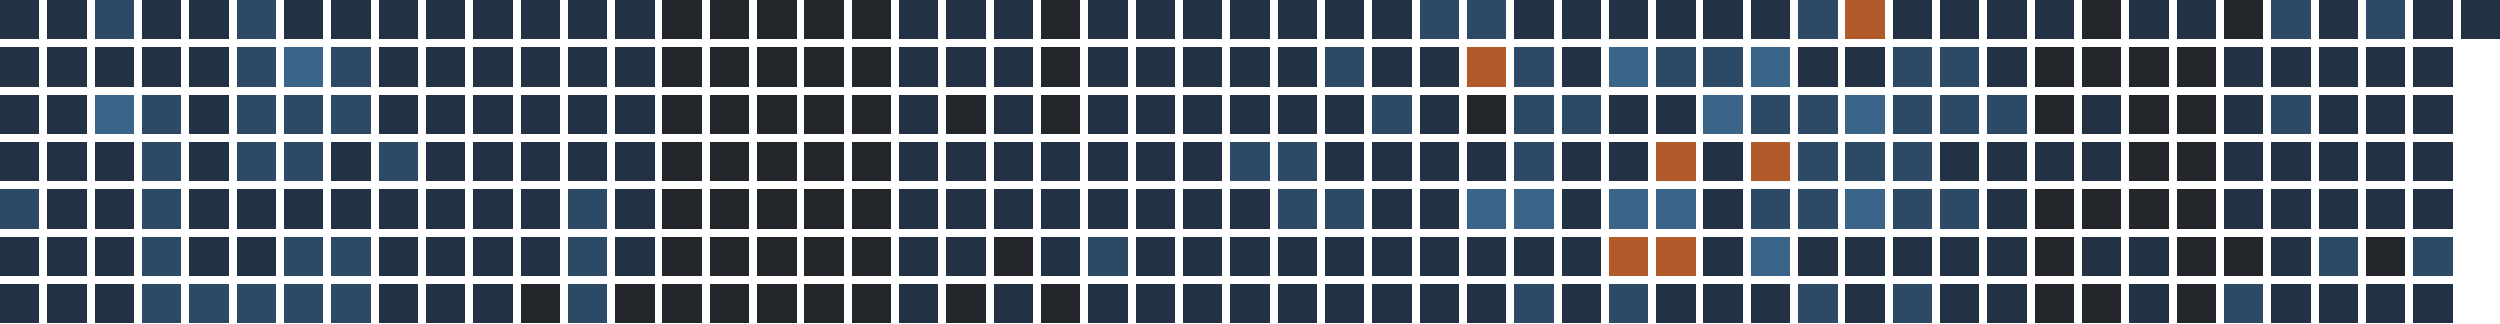
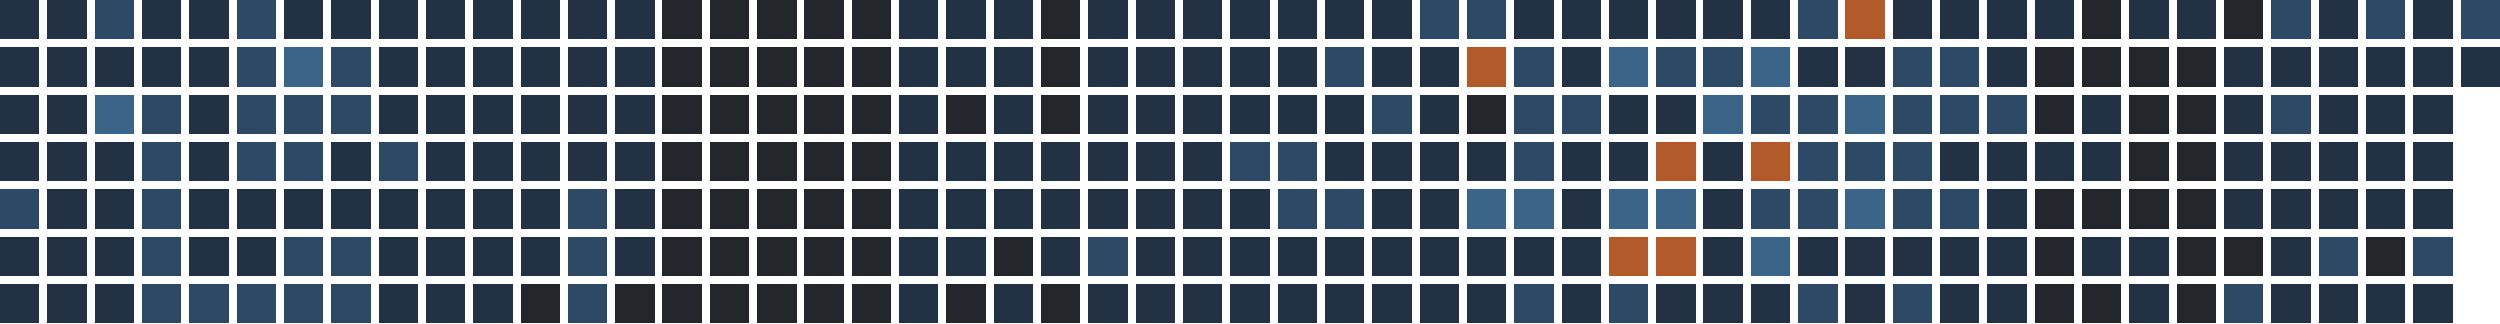
<svg xmlns="http://www.w3.org/2000/svg" version="1.1" width="634.0" height="82.0" viewBox="27.0 20.0 634.0 82.0">
  <rect style="fill:#223244;shape-rendering:crispedges" data-score="1" data-date="2025-11-23" x="27" y="20" width="10" height="10" />
  <rect style="fill:#223244;shape-rendering:crispedges" data-score="1" data-date="2025-11-30" x="39" y="20" width="10" height="10" />
  <rect style="fill:#2c4a66;shape-rendering:crispedges" data-score="2" data-date="2025-12-07" x="51" y="20" width="10" height="10" />
  <rect style="fill:#223244;shape-rendering:crispedges" data-score="1" data-date="2025-12-14" x="63" y="20" width="10" height="10" />
  <rect style="fill:#223244;shape-rendering:crispedges" data-score="1" data-date="2025-12-21" x="75" y="20" width="10" height="10" />
  <rect style="fill:#2c4a66;shape-rendering:crispedges" data-score="2" data-date="2025-12-28" x="87" y="20" width="10" height="10" />
  <rect style="fill:#223244;shape-rendering:crispedges" data-score="1" data-date="2026-01-04" x="99" y="20" width="10" height="10" />
  <rect style="fill:#223244;shape-rendering:crispedges" data-score="1" data-date="2026-01-11" x="111" y="20" width="10" height="10" />
  <rect style="fill:#223244;shape-rendering:crispedges" data-score="1" data-date="2026-01-18" x="123" y="20" width="10" height="10" />
  <rect style="fill:#223244;shape-rendering:crispedges" data-score="1" data-date="2026-01-25" x="135" y="20" width="10" height="10" />
  <rect style="fill:#223244;shape-rendering:crispedges" data-score="1" data-date="2026-02-01" x="147" y="20" width="10" height="10" />
  <rect style="fill:#223244;shape-rendering:crispedges" data-score="1" data-date="2026-02-08" x="159" y="20" width="10" height="10" />
  <rect style="fill:#223244;shape-rendering:crispedges" data-score="1" data-date="2026-02-15" x="171" y="20" width="10" height="10" />
  <rect style="fill:#223244;shape-rendering:crispedges" data-score="1" data-date="2026-02-22" x="183" y="20" width="10" height="10" />
  <rect style="fill:#23262a;shape-rendering:crispedges" data-score="0" data-date="2026-03-01" x="195" y="20" width="10" height="10" />
  <rect style="fill:#23262a;shape-rendering:crispedges" data-score="0" data-date="2026-03-08" x="207" y="20" width="10" height="10" />
  <rect style="fill:#23262a;shape-rendering:crispedges" data-score="0" data-date="2026-03-15" x="219" y="20" width="10" height="10" />
  <rect style="fill:#23262a;shape-rendering:crispedges" data-score="0" data-date="2026-03-22" x="231" y="20" width="10" height="10" />
  <rect style="fill:#23262a;shape-rendering:crispedges" data-score="0" data-date="2026-03-29" x="243" y="20" width="10" height="10" />
  <rect style="fill:#223244;shape-rendering:crispedges" data-score="1" data-date="2026-04-05" x="255" y="20" width="10" height="10" />
  <rect style="fill:#223244;shape-rendering:crispedges" data-score="1" data-date="2026-04-12" x="267" y="20" width="10" height="10" />
  <rect style="fill:#223244;shape-rendering:crispedges" data-score="1" data-date="2026-04-19" x="279" y="20" width="10" height="10" />
  <rect style="fill:#23262a;shape-rendering:crispedges" data-score="0" data-date="2026-04-26" x="291" y="20" width="10" height="10" />
  <rect style="fill:#223244;shape-rendering:crispedges" data-score="1" data-date="2026-05-03" x="303" y="20" width="10" height="10" />
  <rect style="fill:#223244;shape-rendering:crispedges" data-score="1" data-date="2026-05-10" x="315" y="20" width="10" height="10" />
  <rect style="fill:#223244;shape-rendering:crispedges" data-score="1" data-date="2026-05-17" x="327" y="20" width="10" height="10" />
  <rect style="fill:#223244;shape-rendering:crispedges" data-score="1" data-date="2026-05-24" x="339" y="20" width="10" height="10" />
  <rect style="fill:#223244;shape-rendering:crispedges" data-score="1" data-date="2026-05-31" x="351" y="20" width="10" height="10" />
  <rect style="fill:#223244;shape-rendering:crispedges" data-score="1" data-date="2026-06-07" x="363" y="20" width="10" height="10" />
  <rect style="fill:#223244;shape-rendering:crispedges" data-score="1" data-date="2026-06-14" x="375" y="20" width="10" height="10" />
  <rect style="fill:#2c4a66;shape-rendering:crispedges" data-score="2" data-date="2026-06-21" x="387" y="20" width="10" height="10" />
  <rect style="fill:#2c4a66;shape-rendering:crispedges" data-score="2" data-date="2026-06-28" x="399" y="20" width="10" height="10" />
  <rect style="fill:#223244;shape-rendering:crispedges" data-score="1" data-date="2026-07-05" x="411" y="20" width="10" height="10" />
  <rect style="fill:#223244;shape-rendering:crispedges" data-score="1" data-date="2026-07-12" x="423" y="20" width="10" height="10" />
  <rect style="fill:#223244;shape-rendering:crispedges" data-score="1" data-date="2026-07-19" x="435" y="20" width="10" height="10" />
  <rect style="fill:#223244;shape-rendering:crispedges" data-score="1" data-date="2026-07-26" x="447" y="20" width="10" height="10" />
  <rect style="fill:#223244;shape-rendering:crispedges" data-score="1" data-date="2026-08-02" x="459" y="20" width="10" height="10" />
  <rect style="fill:#223244;shape-rendering:crispedges" data-score="1" data-date="2026-08-09" x="471" y="20" width="10" height="10" />
  <rect style="fill:#2c4a66;shape-rendering:crispedges" data-score="2" data-date="2026-08-16" x="483" y="20" width="10" height="10" />
  <rect style="fill:#b35a2a;shape-rendering:crispedges" data-score="4" data-date="2026-08-23" x="495" y="20" width="10" height="10" />
  <rect style="fill:#223244;shape-rendering:crispedges" data-score="1" data-date="2026-08-30" x="507" y="20" width="10" height="10" />
  <rect style="fill:#223244;shape-rendering:crispedges" data-score="1" data-date="2026-09-06" x="519" y="20" width="10" height="10" />
  <rect style="fill:#223244;shape-rendering:crispedges" data-score="1" data-date="2026-09-13" x="531" y="20" width="10" height="10" />
  <rect style="fill:#223244;shape-rendering:crispedges" data-score="1" data-date="2026-09-20" x="543" y="20" width="10" height="10" />
  <rect style="fill:#23262a;shape-rendering:crispedges" data-score="0" data-date="2026-09-27" x="555" y="20" width="10" height="10" />
  <rect style="fill:#223244;shape-rendering:crispedges" data-score="1" data-date="2026-10-04" x="567" y="20" width="10" height="10" />
  <rect style="fill:#223244;shape-rendering:crispedges" data-score="1" data-date="2026-10-11" x="579" y="20" width="10" height="10" />
  <rect style="fill:#23262a;shape-rendering:crispedges" data-score="0" data-date="2026-10-18" x="591" y="20" width="10" height="10" />
  <rect style="fill:#2c4a66;shape-rendering:crispedges" data-score="2" data-date="2026-10-25" x="603" y="20" width="10" height="10" />
  <rect style="fill:#223244;shape-rendering:crispedges" data-score="1" data-date="2026-11-01" x="615" y="20" width="10" height="10" />
  <rect style="fill:#2c4a66;shape-rendering:crispedges" data-score="2" data-date="2026-11-08" x="627" y="20" width="10" height="10" />
  <rect style="fill:#223244;shape-rendering:crispedges" data-score="1" data-date="2026-11-15" x="639" y="20" width="10" height="10" />
-   <rect style="fill:#223244;shape-rendering:crispedges" data-score="1" data-date="2026-11-22" x="651" y="20" width="10" height="10" />
+   <rect style="fill:#2c4a66;shape-rendering:crispedges" data-score="2" data-date="2026-11-22" x="651" y="20" width="10" height="10" />
  <rect style="fill:#223244;shape-rendering:crispedges" data-score="1" data-date="2025-11-24" x="27" y="32" width="10" height="10" />
  <rect style="fill:#223244;shape-rendering:crispedges" data-score="1" data-date="2025-12-01" x="39" y="32" width="10" height="10" />
  <rect style="fill:#223244;shape-rendering:crispedges" data-score="1" data-date="2025-12-08" x="51" y="32" width="10" height="10" />
  <rect style="fill:#223244;shape-rendering:crispedges" data-score="1" data-date="2025-12-15" x="63" y="32" width="10" height="10" />
  <rect style="fill:#223244;shape-rendering:crispedges" data-score="1" data-date="2025-12-22" x="75" y="32" width="10" height="10" />
  <rect style="fill:#2c4a66;shape-rendering:crispedges" data-score="2" data-date="2025-12-29" x="87" y="32" width="10" height="10" />
  <rect style="fill:#3a6488;shape-rendering:crispedges" data-score="3" data-date="2026-01-05" x="99" y="32" width="10" height="10" />
  <rect style="fill:#2c4a66;shape-rendering:crispedges" data-score="2" data-date="2026-01-12" x="111" y="32" width="10" height="10" />
  <rect style="fill:#223244;shape-rendering:crispedges" data-score="1" data-date="2026-01-19" x="123" y="32" width="10" height="10" />
  <rect style="fill:#223244;shape-rendering:crispedges" data-score="1" data-date="2026-01-26" x="135" y="32" width="10" height="10" />
  <rect style="fill:#223244;shape-rendering:crispedges" data-score="1" data-date="2026-02-02" x="147" y="32" width="10" height="10" />
  <rect style="fill:#223244;shape-rendering:crispedges" data-score="1" data-date="2026-02-09" x="159" y="32" width="10" height="10" />
  <rect style="fill:#223244;shape-rendering:crispedges" data-score="1" data-date="2026-02-16" x="171" y="32" width="10" height="10" />
  <rect style="fill:#223244;shape-rendering:crispedges" data-score="1" data-date="2026-02-23" x="183" y="32" width="10" height="10" />
  <rect style="fill:#23262a;shape-rendering:crispedges" data-score="0" data-date="2026-03-02" x="195" y="32" width="10" height="10" />
  <rect style="fill:#23262a;shape-rendering:crispedges" data-score="0" data-date="2026-03-09" x="207" y="32" width="10" height="10" />
  <rect style="fill:#23262a;shape-rendering:crispedges" data-score="0" data-date="2026-03-16" x="219" y="32" width="10" height="10" />
  <rect style="fill:#23262a;shape-rendering:crispedges" data-score="0" data-date="2026-03-23" x="231" y="32" width="10" height="10" />
  <rect style="fill:#23262a;shape-rendering:crispedges" data-score="0" data-date="2026-03-30" x="243" y="32" width="10" height="10" />
  <rect style="fill:#223244;shape-rendering:crispedges" data-score="1" data-date="2026-04-06" x="255" y="32" width="10" height="10" />
  <rect style="fill:#223244;shape-rendering:crispedges" data-score="1" data-date="2026-04-13" x="267" y="32" width="10" height="10" />
  <rect style="fill:#223244;shape-rendering:crispedges" data-score="1" data-date="2026-04-20" x="279" y="32" width="10" height="10" />
  <rect style="fill:#23262a;shape-rendering:crispedges" data-score="0" data-date="2026-04-27" x="291" y="32" width="10" height="10" />
  <rect style="fill:#223244;shape-rendering:crispedges" data-score="1" data-date="2026-05-04" x="303" y="32" width="10" height="10" />
  <rect style="fill:#223244;shape-rendering:crispedges" data-score="1" data-date="2026-05-11" x="315" y="32" width="10" height="10" />
  <rect style="fill:#223244;shape-rendering:crispedges" data-score="1" data-date="2026-05-18" x="327" y="32" width="10" height="10" />
  <rect style="fill:#223244;shape-rendering:crispedges" data-score="1" data-date="2026-05-25" x="339" y="32" width="10" height="10" />
  <rect style="fill:#223244;shape-rendering:crispedges" data-score="1" data-date="2026-06-01" x="351" y="32" width="10" height="10" />
  <rect style="fill:#2c4a66;shape-rendering:crispedges" data-score="2" data-date="2026-06-08" x="363" y="32" width="10" height="10" />
  <rect style="fill:#223244;shape-rendering:crispedges" data-score="1" data-date="2026-06-15" x="375" y="32" width="10" height="10" />
  <rect style="fill:#223244;shape-rendering:crispedges" data-score="1" data-date="2026-06-22" x="387" y="32" width="10" height="10" />
  <rect style="fill:#b35a2a;shape-rendering:crispedges" data-score="4" data-date="2026-06-29" x="399" y="32" width="10" height="10" />
  <rect style="fill:#2c4a66;shape-rendering:crispedges" data-score="2" data-date="2026-07-06" x="411" y="32" width="10" height="10" />
  <rect style="fill:#223244;shape-rendering:crispedges" data-score="1" data-date="2026-07-13" x="423" y="32" width="10" height="10" />
  <rect style="fill:#3a6488;shape-rendering:crispedges" data-score="3" data-date="2026-07-20" x="435" y="32" width="10" height="10" />
  <rect style="fill:#2c4a66;shape-rendering:crispedges" data-score="2" data-date="2026-07-27" x="447" y="32" width="10" height="10" />
  <rect style="fill:#2c4a66;shape-rendering:crispedges" data-score="2" data-date="2026-08-03" x="459" y="32" width="10" height="10" />
  <rect style="fill:#3a6488;shape-rendering:crispedges" data-score="3" data-date="2026-08-10" x="471" y="32" width="10" height="10" />
  <rect style="fill:#223244;shape-rendering:crispedges" data-score="1" data-date="2026-08-17" x="483" y="32" width="10" height="10" />
  <rect style="fill:#223244;shape-rendering:crispedges" data-score="1" data-date="2026-08-24" x="495" y="32" width="10" height="10" />
  <rect style="fill:#2c4a66;shape-rendering:crispedges" data-score="2" data-date="2026-08-31" x="507" y="32" width="10" height="10" />
  <rect style="fill:#2c4a66;shape-rendering:crispedges" data-score="2" data-date="2026-09-07" x="519" y="32" width="10" height="10" />
  <rect style="fill:#223244;shape-rendering:crispedges" data-score="1" data-date="2026-09-14" x="531" y="32" width="10" height="10" />
  <rect style="fill:#23262a;shape-rendering:crispedges" data-score="0" data-date="2026-09-21" x="543" y="32" width="10" height="10" />
  <rect style="fill:#23262a;shape-rendering:crispedges" data-score="0" data-date="2026-09-28" x="555" y="32" width="10" height="10" />
  <rect style="fill:#23262a;shape-rendering:crispedges" data-score="0" data-date="2026-10-05" x="567" y="32" width="10" height="10" />
  <rect style="fill:#23262a;shape-rendering:crispedges" data-score="0" data-date="2026-10-12" x="579" y="32" width="10" height="10" />
  <rect style="fill:#223244;shape-rendering:crispedges" data-score="1" data-date="2026-10-19" x="591" y="32" width="10" height="10" />
  <rect style="fill:#223244;shape-rendering:crispedges" data-score="1" data-date="2026-10-26" x="603" y="32" width="10" height="10" />
  <rect style="fill:#223244;shape-rendering:crispedges" data-score="1" data-date="2026-11-02" x="615" y="32" width="10" height="10" />
  <rect style="fill:#223244;shape-rendering:crispedges" data-score="1" data-date="2026-11-09" x="627" y="32" width="10" height="10" />
  <rect style="fill:#223244;shape-rendering:crispedges" data-score="1" data-date="2026-11-16" x="639" y="32" width="10" height="10" />
+   <rect style="fill:#223244;shape-rendering:crispedges" data-score="1" data-date="2026-11-23" x="651" y="32" width="10" height="10" />
  <rect style="fill:#223244;shape-rendering:crispedges" data-score="1" data-date="2025-11-25" x="27" y="44" width="10" height="10" />
  <rect style="fill:#223244;shape-rendering:crispedges" data-score="1" data-date="2025-12-02" x="39" y="44" width="10" height="10" />
  <rect style="fill:#3a6488;shape-rendering:crispedges" data-score="3" data-date="2025-12-09" x="51" y="44" width="10" height="10" />
  <rect style="fill:#2c4a66;shape-rendering:crispedges" data-score="2" data-date="2025-12-16" x="63" y="44" width="10" height="10" />
  <rect style="fill:#223244;shape-rendering:crispedges" data-score="1" data-date="2025-12-23" x="75" y="44" width="10" height="10" />
  <rect style="fill:#2c4a66;shape-rendering:crispedges" data-score="2" data-date="2025-12-30" x="87" y="44" width="10" height="10" />
  <rect style="fill:#2c4a66;shape-rendering:crispedges" data-score="2" data-date="2026-01-06" x="99" y="44" width="10" height="10" />
  <rect style="fill:#2c4a66;shape-rendering:crispedges" data-score="2" data-date="2026-01-13" x="111" y="44" width="10" height="10" />
  <rect style="fill:#223244;shape-rendering:crispedges" data-score="1" data-date="2026-01-20" x="123" y="44" width="10" height="10" />
  <rect style="fill:#223244;shape-rendering:crispedges" data-score="1" data-date="2026-01-27" x="135" y="44" width="10" height="10" />
  <rect style="fill:#223244;shape-rendering:crispedges" data-score="1" data-date="2026-02-03" x="147" y="44" width="10" height="10" />
  <rect style="fill:#223244;shape-rendering:crispedges" data-score="1" data-date="2026-02-10" x="159" y="44" width="10" height="10" />
  <rect style="fill:#223244;shape-rendering:crispedges" data-score="1" data-date="2026-02-17" x="171" y="44" width="10" height="10" />
  <rect style="fill:#223244;shape-rendering:crispedges" data-score="1" data-date="2026-02-24" x="183" y="44" width="10" height="10" />
  <rect style="fill:#23262a;shape-rendering:crispedges" data-score="0" data-date="2026-03-03" x="195" y="44" width="10" height="10" />
  <rect style="fill:#23262a;shape-rendering:crispedges" data-score="0" data-date="2026-03-10" x="207" y="44" width="10" height="10" />
  <rect style="fill:#23262a;shape-rendering:crispedges" data-score="0" data-date="2026-03-17" x="219" y="44" width="10" height="10" />
  <rect style="fill:#23262a;shape-rendering:crispedges" data-score="0" data-date="2026-03-24" x="231" y="44" width="10" height="10" />
  <rect style="fill:#23262a;shape-rendering:crispedges" data-score="0" data-date="2026-03-31" x="243" y="44" width="10" height="10" />
  <rect style="fill:#223244;shape-rendering:crispedges" data-score="1" data-date="2026-04-07" x="255" y="44" width="10" height="10" />
  <rect style="fill:#23262a;shape-rendering:crispedges" data-score="0" data-date="2026-04-14" x="267" y="44" width="10" height="10" />
  <rect style="fill:#223244;shape-rendering:crispedges" data-score="1" data-date="2026-04-21" x="279" y="44" width="10" height="10" />
  <rect style="fill:#23262a;shape-rendering:crispedges" data-score="0" data-date="2026-04-28" x="291" y="44" width="10" height="10" />
  <rect style="fill:#223244;shape-rendering:crispedges" data-score="1" data-date="2026-05-05" x="303" y="44" width="10" height="10" />
  <rect style="fill:#223244;shape-rendering:crispedges" data-score="1" data-date="2026-05-12" x="315" y="44" width="10" height="10" />
  <rect style="fill:#223244;shape-rendering:crispedges" data-score="1" data-date="2026-05-19" x="327" y="44" width="10" height="10" />
  <rect style="fill:#223244;shape-rendering:crispedges" data-score="1" data-date="2026-05-26" x="339" y="44" width="10" height="10" />
  <rect style="fill:#223244;shape-rendering:crispedges" data-score="1" data-date="2026-06-02" x="351" y="44" width="10" height="10" />
  <rect style="fill:#223244;shape-rendering:crispedges" data-score="1" data-date="2026-06-09" x="363" y="44" width="10" height="10" />
  <rect style="fill:#2c4a66;shape-rendering:crispedges" data-score="2" data-date="2026-06-16" x="375" y="44" width="10" height="10" />
  <rect style="fill:#223244;shape-rendering:crispedges" data-score="1" data-date="2026-06-23" x="387" y="44" width="10" height="10" />
  <rect style="fill:#23262a;shape-rendering:crispedges" data-score="0" data-date="2026-06-30" x="399" y="44" width="10" height="10" />
  <rect style="fill:#2c4a66;shape-rendering:crispedges" data-score="2" data-date="2026-07-07" x="411" y="44" width="10" height="10" />
  <rect style="fill:#2c4a66;shape-rendering:crispedges" data-score="2" data-date="2026-07-14" x="423" y="44" width="10" height="10" />
  <rect style="fill:#223244;shape-rendering:crispedges" data-score="1" data-date="2026-07-21" x="435" y="44" width="10" height="10" />
  <rect style="fill:#223244;shape-rendering:crispedges" data-score="1" data-date="2026-07-28" x="447" y="44" width="10" height="10" />
  <rect style="fill:#3a6488;shape-rendering:crispedges" data-score="3" data-date="2026-08-04" x="459" y="44" width="10" height="10" />
  <rect style="fill:#2c4a66;shape-rendering:crispedges" data-score="2" data-date="2026-08-11" x="471" y="44" width="10" height="10" />
  <rect style="fill:#2c4a66;shape-rendering:crispedges" data-score="2" data-date="2026-08-18" x="483" y="44" width="10" height="10" />
  <rect style="fill:#3a6488;shape-rendering:crispedges" data-score="3" data-date="2026-08-25" x="495" y="44" width="10" height="10" />
  <rect style="fill:#2c4a66;shape-rendering:crispedges" data-score="2" data-date="2026-09-01" x="507" y="44" width="10" height="10" />
  <rect style="fill:#2c4a66;shape-rendering:crispedges" data-score="2" data-date="2026-09-08" x="519" y="44" width="10" height="10" />
  <rect style="fill:#2c4a66;shape-rendering:crispedges" data-score="2" data-date="2026-09-15" x="531" y="44" width="10" height="10" />
  <rect style="fill:#23262a;shape-rendering:crispedges" data-score="0" data-date="2026-09-22" x="543" y="44" width="10" height="10" />
  <rect style="fill:#223244;shape-rendering:crispedges" data-score="1" data-date="2026-09-29" x="555" y="44" width="10" height="10" />
  <rect style="fill:#23262a;shape-rendering:crispedges" data-score="0" data-date="2026-10-06" x="567" y="44" width="10" height="10" />
  <rect style="fill:#23262a;shape-rendering:crispedges" data-score="0" data-date="2026-10-13" x="579" y="44" width="10" height="10" />
  <rect style="fill:#223244;shape-rendering:crispedges" data-score="1" data-date="2026-10-20" x="591" y="44" width="10" height="10" />
  <rect style="fill:#2c4a66;shape-rendering:crispedges" data-score="2" data-date="2026-10-27" x="603" y="44" width="10" height="10" />
  <rect style="fill:#223244;shape-rendering:crispedges" data-score="1" data-date="2026-11-03" x="615" y="44" width="10" height="10" />
  <rect style="fill:#223244;shape-rendering:crispedges" data-score="1" data-date="2026-11-10" x="627" y="44" width="10" height="10" />
  <rect style="fill:#223244;shape-rendering:crispedges" data-score="1" data-date="2026-11-17" x="639" y="44" width="10" height="10" />
  <rect style="fill:#223244;shape-rendering:crispedges" data-score="1" data-date="2025-11-26" x="27" y="56" width="10" height="10" />
  <rect style="fill:#223244;shape-rendering:crispedges" data-score="1" data-date="2025-12-03" x="39" y="56" width="10" height="10" />
  <rect style="fill:#223244;shape-rendering:crispedges" data-score="1" data-date="2025-12-10" x="51" y="56" width="10" height="10" />
  <rect style="fill:#2c4a66;shape-rendering:crispedges" data-score="2" data-date="2025-12-17" x="63" y="56" width="10" height="10" />
  <rect style="fill:#223244;shape-rendering:crispedges" data-score="1" data-date="2025-12-24" x="75" y="56" width="10" height="10" />
  <rect style="fill:#2c4a66;shape-rendering:crispedges" data-score="2" data-date="2025-12-31" x="87" y="56" width="10" height="10" />
  <rect style="fill:#2c4a66;shape-rendering:crispedges" data-score="2" data-date="2026-01-07" x="99" y="56" width="10" height="10" />
  <rect style="fill:#223244;shape-rendering:crispedges" data-score="1" data-date="2026-01-14" x="111" y="56" width="10" height="10" />
  <rect style="fill:#2c4a66;shape-rendering:crispedges" data-score="2" data-date="2026-01-21" x="123" y="56" width="10" height="10" />
  <rect style="fill:#223244;shape-rendering:crispedges" data-score="1" data-date="2026-01-28" x="135" y="56" width="10" height="10" />
  <rect style="fill:#223244;shape-rendering:crispedges" data-score="1" data-date="2026-02-04" x="147" y="56" width="10" height="10" />
  <rect style="fill:#223244;shape-rendering:crispedges" data-score="1" data-date="2026-02-11" x="159" y="56" width="10" height="10" />
  <rect style="fill:#223244;shape-rendering:crispedges" data-score="1" data-date="2026-02-18" x="171" y="56" width="10" height="10" />
  <rect style="fill:#223244;shape-rendering:crispedges" data-score="1" data-date="2026-02-25" x="183" y="56" width="10" height="10" />
  <rect style="fill:#23262a;shape-rendering:crispedges" data-score="0" data-date="2026-03-04" x="195" y="56" width="10" height="10" />
  <rect style="fill:#23262a;shape-rendering:crispedges" data-score="0" data-date="2026-03-11" x="207" y="56" width="10" height="10" />
  <rect style="fill:#23262a;shape-rendering:crispedges" data-score="0" data-date="2026-03-18" x="219" y="56" width="10" height="10" />
  <rect style="fill:#23262a;shape-rendering:crispedges" data-score="0" data-date="2026-03-25" x="231" y="56" width="10" height="10" />
  <rect style="fill:#23262a;shape-rendering:crispedges" data-score="0" data-date="2026-04-01" x="243" y="56" width="10" height="10" />
  <rect style="fill:#223244;shape-rendering:crispedges" data-score="1" data-date="2026-04-08" x="255" y="56" width="10" height="10" />
  <rect style="fill:#223244;shape-rendering:crispedges" data-score="1" data-date="2026-04-15" x="267" y="56" width="10" height="10" />
  <rect style="fill:#223244;shape-rendering:crispedges" data-score="1" data-date="2026-04-22" x="279" y="56" width="10" height="10" />
  <rect style="fill:#223244;shape-rendering:crispedges" data-score="1" data-date="2026-04-29" x="291" y="56" width="10" height="10" />
  <rect style="fill:#223244;shape-rendering:crispedges" data-score="1" data-date="2026-05-06" x="303" y="56" width="10" height="10" />
  <rect style="fill:#223244;shape-rendering:crispedges" data-score="1" data-date="2026-05-13" x="315" y="56" width="10" height="10" />
  <rect style="fill:#223244;shape-rendering:crispedges" data-score="1" data-date="2026-05-20" x="327" y="56" width="10" height="10" />
  <rect style="fill:#2c4a66;shape-rendering:crispedges" data-score="2" data-date="2026-05-27" x="339" y="56" width="10" height="10" />
  <rect style="fill:#2c4a66;shape-rendering:crispedges" data-score="2" data-date="2026-06-03" x="351" y="56" width="10" height="10" />
  <rect style="fill:#223244;shape-rendering:crispedges" data-score="1" data-date="2026-06-10" x="363" y="56" width="10" height="10" />
  <rect style="fill:#223244;shape-rendering:crispedges" data-score="1" data-date="2026-06-17" x="375" y="56" width="10" height="10" />
  <rect style="fill:#223244;shape-rendering:crispedges" data-score="1" data-date="2026-06-24" x="387" y="56" width="10" height="10" />
  <rect style="fill:#223244;shape-rendering:crispedges" data-score="1" data-date="2026-07-01" x="399" y="56" width="10" height="10" />
  <rect style="fill:#2c4a66;shape-rendering:crispedges" data-score="2" data-date="2026-07-08" x="411" y="56" width="10" height="10" />
  <rect style="fill:#223244;shape-rendering:crispedges" data-score="1" data-date="2026-07-15" x="423" y="56" width="10" height="10" />
  <rect style="fill:#223244;shape-rendering:crispedges" data-score="1" data-date="2026-07-22" x="435" y="56" width="10" height="10" />
  <rect style="fill:#b35a2a;shape-rendering:crispedges" data-score="4" data-date="2026-07-29" x="447" y="56" width="10" height="10" />
  <rect style="fill:#223244;shape-rendering:crispedges" data-score="1" data-date="2026-08-05" x="459" y="56" width="10" height="10" />
  <rect style="fill:#b35a2a;shape-rendering:crispedges" data-score="4" data-date="2026-08-12" x="471" y="56" width="10" height="10" />
  <rect style="fill:#2c4a66;shape-rendering:crispedges" data-score="2" data-date="2026-08-19" x="483" y="56" width="10" height="10" />
  <rect style="fill:#2c4a66;shape-rendering:crispedges" data-score="2" data-date="2026-08-26" x="495" y="56" width="10" height="10" />
  <rect style="fill:#2c4a66;shape-rendering:crispedges" data-score="2" data-date="2026-09-02" x="507" y="56" width="10" height="10" />
  <rect style="fill:#223244;shape-rendering:crispedges" data-score="1" data-date="2026-09-09" x="519" y="56" width="10" height="10" />
  <rect style="fill:#223244;shape-rendering:crispedges" data-score="1" data-date="2026-09-16" x="531" y="56" width="10" height="10" />
  <rect style="fill:#223244;shape-rendering:crispedges" data-score="1" data-date="2026-09-23" x="543" y="56" width="10" height="10" />
  <rect style="fill:#223244;shape-rendering:crispedges" data-score="1" data-date="2026-09-30" x="555" y="56" width="10" height="10" />
  <rect style="fill:#23262a;shape-rendering:crispedges" data-score="0" data-date="2026-10-07" x="567" y="56" width="10" height="10" />
  <rect style="fill:#23262a;shape-rendering:crispedges" data-score="0" data-date="2026-10-14" x="579" y="56" width="10" height="10" />
  <rect style="fill:#223244;shape-rendering:crispedges" data-score="1" data-date="2026-10-21" x="591" y="56" width="10" height="10" />
  <rect style="fill:#223244;shape-rendering:crispedges" data-score="1" data-date="2026-10-28" x="603" y="56" width="10" height="10" />
  <rect style="fill:#223244;shape-rendering:crispedges" data-score="1" data-date="2026-11-04" x="615" y="56" width="10" height="10" />
  <rect style="fill:#223244;shape-rendering:crispedges" data-score="1" data-date="2026-11-11" x="627" y="56" width="10" height="10" />
  <rect style="fill:#223244;shape-rendering:crispedges" data-score="1" data-date="2026-11-18" x="639" y="56" width="10" height="10" />
  <rect style="fill:#2c4a66;shape-rendering:crispedges" data-score="2" data-date="2025-11-27" x="27" y="68" width="10" height="10" />
  <rect style="fill:#223244;shape-rendering:crispedges" data-score="1" data-date="2025-12-04" x="39" y="68" width="10" height="10" />
  <rect style="fill:#223244;shape-rendering:crispedges" data-score="1" data-date="2025-12-11" x="51" y="68" width="10" height="10" />
  <rect style="fill:#2c4a66;shape-rendering:crispedges" data-score="2" data-date="2025-12-18" x="63" y="68" width="10" height="10" />
  <rect style="fill:#223244;shape-rendering:crispedges" data-score="1" data-date="2025-12-25" x="75" y="68" width="10" height="10" />
  <rect style="fill:#223244;shape-rendering:crispedges" data-score="1" data-date="2026-01-01" x="87" y="68" width="10" height="10" />
  <rect style="fill:#223244;shape-rendering:crispedges" data-score="1" data-date="2026-01-08" x="99" y="68" width="10" height="10" />
  <rect style="fill:#223244;shape-rendering:crispedges" data-score="1" data-date="2026-01-15" x="111" y="68" width="10" height="10" />
  <rect style="fill:#223244;shape-rendering:crispedges" data-score="1" data-date="2026-01-22" x="123" y="68" width="10" height="10" />
  <rect style="fill:#223244;shape-rendering:crispedges" data-score="1" data-date="2026-01-29" x="135" y="68" width="10" height="10" />
  <rect style="fill:#223244;shape-rendering:crispedges" data-score="1" data-date="2026-02-05" x="147" y="68" width="10" height="10" />
  <rect style="fill:#223244;shape-rendering:crispedges" data-score="1" data-date="2026-02-12" x="159" y="68" width="10" height="10" />
  <rect style="fill:#2c4a66;shape-rendering:crispedges" data-score="2" data-date="2026-02-19" x="171" y="68" width="10" height="10" />
  <rect style="fill:#223244;shape-rendering:crispedges" data-score="1" data-date="2026-02-26" x="183" y="68" width="10" height="10" />
  <rect style="fill:#23262a;shape-rendering:crispedges" data-score="0" data-date="2026-03-05" x="195" y="68" width="10" height="10" />
  <rect style="fill:#23262a;shape-rendering:crispedges" data-score="0" data-date="2026-03-12" x="207" y="68" width="10" height="10" />
  <rect style="fill:#23262a;shape-rendering:crispedges" data-score="0" data-date="2026-03-19" x="219" y="68" width="10" height="10" />
  <rect style="fill:#23262a;shape-rendering:crispedges" data-score="0" data-date="2026-03-26" x="231" y="68" width="10" height="10" />
  <rect style="fill:#23262a;shape-rendering:crispedges" data-score="0" data-date="2026-04-02" x="243" y="68" width="10" height="10" />
  <rect style="fill:#223244;shape-rendering:crispedges" data-score="1" data-date="2026-04-09" x="255" y="68" width="10" height="10" />
  <rect style="fill:#223244;shape-rendering:crispedges" data-score="1" data-date="2026-04-16" x="267" y="68" width="10" height="10" />
  <rect style="fill:#223244;shape-rendering:crispedges" data-score="1" data-date="2026-04-23" x="279" y="68" width="10" height="10" />
  <rect style="fill:#223244;shape-rendering:crispedges" data-score="1" data-date="2026-04-30" x="291" y="68" width="10" height="10" />
  <rect style="fill:#223244;shape-rendering:crispedges" data-score="1" data-date="2026-05-07" x="303" y="68" width="10" height="10" />
  <rect style="fill:#223244;shape-rendering:crispedges" data-score="1" data-date="2026-05-14" x="315" y="68" width="10" height="10" />
  <rect style="fill:#223244;shape-rendering:crispedges" data-score="1" data-date="2026-05-21" x="327" y="68" width="10" height="10" />
  <rect style="fill:#223244;shape-rendering:crispedges" data-score="1" data-date="2026-05-28" x="339" y="68" width="10" height="10" />
  <rect style="fill:#2c4a66;shape-rendering:crispedges" data-score="2" data-date="2026-06-04" x="351" y="68" width="10" height="10" />
  <rect style="fill:#2c4a66;shape-rendering:crispedges" data-score="2" data-date="2026-06-11" x="363" y="68" width="10" height="10" />
  <rect style="fill:#223244;shape-rendering:crispedges" data-score="1" data-date="2026-06-18" x="375" y="68" width="10" height="10" />
  <rect style="fill:#223244;shape-rendering:crispedges" data-score="1" data-date="2026-06-25" x="387" y="68" width="10" height="10" />
  <rect style="fill:#3a6488;shape-rendering:crispedges" data-score="3" data-date="2026-07-02" x="399" y="68" width="10" height="10" />
  <rect style="fill:#3a6488;shape-rendering:crispedges" data-score="3" data-date="2026-07-09" x="411" y="68" width="10" height="10" />
  <rect style="fill:#223244;shape-rendering:crispedges" data-score="1" data-date="2026-07-16" x="423" y="68" width="10" height="10" />
  <rect style="fill:#3a6488;shape-rendering:crispedges" data-score="3" data-date="2026-07-23" x="435" y="68" width="10" height="10" />
  <rect style="fill:#3a6488;shape-rendering:crispedges" data-score="3" data-date="2026-07-30" x="447" y="68" width="10" height="10" />
  <rect style="fill:#223244;shape-rendering:crispedges" data-score="1" data-date="2026-08-06" x="459" y="68" width="10" height="10" />
  <rect style="fill:#2c4a66;shape-rendering:crispedges" data-score="2" data-date="2026-08-13" x="471" y="68" width="10" height="10" />
  <rect style="fill:#2c4a66;shape-rendering:crispedges" data-score="2" data-date="2026-08-20" x="483" y="68" width="10" height="10" />
  <rect style="fill:#3a6488;shape-rendering:crispedges" data-score="3" data-date="2026-08-27" x="495" y="68" width="10" height="10" />
  <rect style="fill:#2c4a66;shape-rendering:crispedges" data-score="2" data-date="2026-09-03" x="507" y="68" width="10" height="10" />
  <rect style="fill:#2c4a66;shape-rendering:crispedges" data-score="2" data-date="2026-09-10" x="519" y="68" width="10" height="10" />
  <rect style="fill:#223244;shape-rendering:crispedges" data-score="1" data-date="2026-09-17" x="531" y="68" width="10" height="10" />
  <rect style="fill:#23262a;shape-rendering:crispedges" data-score="0" data-date="2026-09-24" x="543" y="68" width="10" height="10" />
  <rect style="fill:#23262a;shape-rendering:crispedges" data-score="0" data-date="2026-10-01" x="555" y="68" width="10" height="10" />
  <rect style="fill:#23262a;shape-rendering:crispedges" data-score="0" data-date="2026-10-08" x="567" y="68" width="10" height="10" />
  <rect style="fill:#23262a;shape-rendering:crispedges" data-score="0" data-date="2026-10-15" x="579" y="68" width="10" height="10" />
  <rect style="fill:#223244;shape-rendering:crispedges" data-score="1" data-date="2026-10-22" x="591" y="68" width="10" height="10" />
  <rect style="fill:#223244;shape-rendering:crispedges" data-score="1" data-date="2026-10-29" x="603" y="68" width="10" height="10" />
  <rect style="fill:#223244;shape-rendering:crispedges" data-score="1" data-date="2026-11-05" x="615" y="68" width="10" height="10" />
  <rect style="fill:#223244;shape-rendering:crispedges" data-score="1" data-date="2026-11-12" x="627" y="68" width="10" height="10" />
  <rect style="fill:#223244;shape-rendering:crispedges" data-score="1" data-date="2026-11-19" x="639" y="68" width="10" height="10" />
  <rect style="fill:#223244;shape-rendering:crispedges" data-score="1" data-date="2025-11-28" x="27" y="80" width="10" height="10" />
  <rect style="fill:#223244;shape-rendering:crispedges" data-score="1" data-date="2025-12-05" x="39" y="80" width="10" height="10" />
  <rect style="fill:#223244;shape-rendering:crispedges" data-score="1" data-date="2025-12-12" x="51" y="80" width="10" height="10" />
  <rect style="fill:#2c4a66;shape-rendering:crispedges" data-score="2" data-date="2025-12-19" x="63" y="80" width="10" height="10" />
  <rect style="fill:#223244;shape-rendering:crispedges" data-score="1" data-date="2025-12-26" x="75" y="80" width="10" height="10" />
  <rect style="fill:#223244;shape-rendering:crispedges" data-score="1" data-date="2026-01-02" x="87" y="80" width="10" height="10" />
  <rect style="fill:#2c4a66;shape-rendering:crispedges" data-score="2" data-date="2026-01-09" x="99" y="80" width="10" height="10" />
  <rect style="fill:#2c4a66;shape-rendering:crispedges" data-score="2" data-date="2026-01-16" x="111" y="80" width="10" height="10" />
  <rect style="fill:#223244;shape-rendering:crispedges" data-score="1" data-date="2026-01-23" x="123" y="80" width="10" height="10" />
  <rect style="fill:#223244;shape-rendering:crispedges" data-score="1" data-date="2026-01-30" x="135" y="80" width="10" height="10" />
  <rect style="fill:#223244;shape-rendering:crispedges" data-score="1" data-date="2026-02-06" x="147" y="80" width="10" height="10" />
  <rect style="fill:#223244;shape-rendering:crispedges" data-score="1" data-date="2026-02-13" x="159" y="80" width="10" height="10" />
  <rect style="fill:#2c4a66;shape-rendering:crispedges" data-score="2" data-date="2026-02-20" x="171" y="80" width="10" height="10" />
  <rect style="fill:#223244;shape-rendering:crispedges" data-score="1" data-date="2026-02-27" x="183" y="80" width="10" height="10" />
  <rect style="fill:#23262a;shape-rendering:crispedges" data-score="0" data-date="2026-03-06" x="195" y="80" width="10" height="10" />
  <rect style="fill:#23262a;shape-rendering:crispedges" data-score="0" data-date="2026-03-13" x="207" y="80" width="10" height="10" />
  <rect style="fill:#23262a;shape-rendering:crispedges" data-score="0" data-date="2026-03-20" x="219" y="80" width="10" height="10" />
  <rect style="fill:#23262a;shape-rendering:crispedges" data-score="0" data-date="2026-03-27" x="231" y="80" width="10" height="10" />
  <rect style="fill:#23262a;shape-rendering:crispedges" data-score="0" data-date="2026-04-03" x="243" y="80" width="10" height="10" />
  <rect style="fill:#223244;shape-rendering:crispedges" data-score="1" data-date="2026-04-10" x="255" y="80" width="10" height="10" />
  <rect style="fill:#223244;shape-rendering:crispedges" data-score="1" data-date="2026-04-17" x="267" y="80" width="10" height="10" />
  <rect style="fill:#23262a;shape-rendering:crispedges" data-score="0" data-date="2026-04-24" x="279" y="80" width="10" height="10" />
  <rect style="fill:#223244;shape-rendering:crispedges" data-score="1" data-date="2026-05-01" x="291" y="80" width="10" height="10" />
  <rect style="fill:#2c4a66;shape-rendering:crispedges" data-score="2" data-date="2026-05-08" x="303" y="80" width="10" height="10" />
  <rect style="fill:#223244;shape-rendering:crispedges" data-score="1" data-date="2026-05-15" x="315" y="80" width="10" height="10" />
  <rect style="fill:#223244;shape-rendering:crispedges" data-score="1" data-date="2026-05-22" x="327" y="80" width="10" height="10" />
  <rect style="fill:#223244;shape-rendering:crispedges" data-score="1" data-date="2026-05-29" x="339" y="80" width="10" height="10" />
  <rect style="fill:#223244;shape-rendering:crispedges" data-score="1" data-date="2026-06-05" x="351" y="80" width="10" height="10" />
  <rect style="fill:#223244;shape-rendering:crispedges" data-score="1" data-date="2026-06-12" x="363" y="80" width="10" height="10" />
  <rect style="fill:#223244;shape-rendering:crispedges" data-score="1" data-date="2026-06-19" x="375" y="80" width="10" height="10" />
  <rect style="fill:#223244;shape-rendering:crispedges" data-score="1" data-date="2026-06-26" x="387" y="80" width="10" height="10" />
  <rect style="fill:#223244;shape-rendering:crispedges" data-score="1" data-date="2026-07-03" x="399" y="80" width="10" height="10" />
  <rect style="fill:#223244;shape-rendering:crispedges" data-score="1" data-date="2026-07-10" x="411" y="80" width="10" height="10" />
  <rect style="fill:#223244;shape-rendering:crispedges" data-score="1" data-date="2026-07-17" x="423" y="80" width="10" height="10" />
  <rect style="fill:#b35a2a;shape-rendering:crispedges" data-score="4" data-date="2026-07-24" x="435" y="80" width="10" height="10" />
  <rect style="fill:#b35a2a;shape-rendering:crispedges" data-score="4" data-date="2026-07-31" x="447" y="80" width="10" height="10" />
  <rect style="fill:#223244;shape-rendering:crispedges" data-score="1" data-date="2026-08-07" x="459" y="80" width="10" height="10" />
  <rect style="fill:#3a6488;shape-rendering:crispedges" data-score="3" data-date="2026-08-14" x="471" y="80" width="10" height="10" />
  <rect style="fill:#223244;shape-rendering:crispedges" data-score="1" data-date="2026-08-21" x="483" y="80" width="10" height="10" />
  <rect style="fill:#223244;shape-rendering:crispedges" data-score="1" data-date="2026-08-28" x="495" y="80" width="10" height="10" />
  <rect style="fill:#223244;shape-rendering:crispedges" data-score="1" data-date="2026-09-04" x="507" y="80" width="10" height="10" />
  <rect style="fill:#223244;shape-rendering:crispedges" data-score="1" data-date="2026-09-11" x="519" y="80" width="10" height="10" />
  <rect style="fill:#223244;shape-rendering:crispedges" data-score="1" data-date="2026-09-18" x="531" y="80" width="10" height="10" />
  <rect style="fill:#23262a;shape-rendering:crispedges" data-score="0" data-date="2026-09-25" x="543" y="80" width="10" height="10" />
  <rect style="fill:#223244;shape-rendering:crispedges" data-score="1" data-date="2026-10-02" x="555" y="80" width="10" height="10" />
  <rect style="fill:#223244;shape-rendering:crispedges" data-score="1" data-date="2026-10-09" x="567" y="80" width="10" height="10" />
  <rect style="fill:#23262a;shape-rendering:crispedges" data-score="0" data-date="2026-10-16" x="579" y="80" width="10" height="10" />
  <rect style="fill:#23262a;shape-rendering:crispedges" data-score="0" data-date="2026-10-23" x="591" y="80" width="10" height="10" />
  <rect style="fill:#223244;shape-rendering:crispedges" data-score="1" data-date="2026-10-30" x="603" y="80" width="10" height="10" />
  <rect style="fill:#2c4a66;shape-rendering:crispedges" data-score="2" data-date="2026-11-06" x="615" y="80" width="10" height="10" />
  <rect style="fill:#23262a;shape-rendering:crispedges" data-score="0" data-date="2026-11-13" x="627" y="80" width="10" height="10" />
  <rect style="fill:#2c4a66;shape-rendering:crispedges" data-score="2" data-date="2026-11-20" x="639" y="80" width="10" height="10" />
  <rect style="fill:#223244;shape-rendering:crispedges" data-score="1" data-date="2025-11-29" x="27" y="92" width="10" height="10" />
  <rect style="fill:#223244;shape-rendering:crispedges" data-score="1" data-date="2025-12-06" x="39" y="92" width="10" height="10" />
  <rect style="fill:#223244;shape-rendering:crispedges" data-score="1" data-date="2025-12-13" x="51" y="92" width="10" height="10" />
  <rect style="fill:#2c4a66;shape-rendering:crispedges" data-score="2" data-date="2025-12-20" x="63" y="92" width="10" height="10" />
  <rect style="fill:#2c4a66;shape-rendering:crispedges" data-score="2" data-date="2025-12-27" x="75" y="92" width="10" height="10" />
  <rect style="fill:#2c4a66;shape-rendering:crispedges" data-score="2" data-date="2026-01-03" x="87" y="92" width="10" height="10" />
  <rect style="fill:#2c4a66;shape-rendering:crispedges" data-score="2" data-date="2026-01-10" x="99" y="92" width="10" height="10" />
  <rect style="fill:#2c4a66;shape-rendering:crispedges" data-score="2" data-date="2026-01-17" x="111" y="92" width="10" height="10" />
  <rect style="fill:#223244;shape-rendering:crispedges" data-score="1" data-date="2026-01-24" x="123" y="92" width="10" height="10" />
  <rect style="fill:#223244;shape-rendering:crispedges" data-score="1" data-date="2026-01-31" x="135" y="92" width="10" height="10" />
  <rect style="fill:#223244;shape-rendering:crispedges" data-score="1" data-date="2026-02-07" x="147" y="92" width="10" height="10" />
  <rect style="fill:#23262a;shape-rendering:crispedges" data-score="0" data-date="2026-02-14" x="159" y="92" width="10" height="10" />
  <rect style="fill:#2c4a66;shape-rendering:crispedges" data-score="2" data-date="2026-02-21" x="171" y="92" width="10" height="10" />
  <rect style="fill:#23262a;shape-rendering:crispedges" data-score="0" data-date="2026-02-28" x="183" y="92" width="10" height="10" />
  <rect style="fill:#23262a;shape-rendering:crispedges" data-score="0" data-date="2026-03-07" x="195" y="92" width="10" height="10" />
  <rect style="fill:#23262a;shape-rendering:crispedges" data-score="0" data-date="2026-03-14" x="207" y="92" width="10" height="10" />
  <rect style="fill:#23262a;shape-rendering:crispedges" data-score="0" data-date="2026-03-21" x="219" y="92" width="10" height="10" />
  <rect style="fill:#23262a;shape-rendering:crispedges" data-score="0" data-date="2026-03-28" x="231" y="92" width="10" height="10" />
  <rect style="fill:#23262a;shape-rendering:crispedges" data-score="0" data-date="2026-04-04" x="243" y="92" width="10" height="10" />
  <rect style="fill:#223244;shape-rendering:crispedges" data-score="1" data-date="2026-04-11" x="255" y="92" width="10" height="10" />
  <rect style="fill:#23262a;shape-rendering:crispedges" data-score="0" data-date="2026-04-18" x="267" y="92" width="10" height="10" />
  <rect style="fill:#223244;shape-rendering:crispedges" data-score="1" data-date="2026-04-25" x="279" y="92" width="10" height="10" />
  <rect style="fill:#23262a;shape-rendering:crispedges" data-score="0" data-date="2026-05-02" x="291" y="92" width="10" height="10" />
  <rect style="fill:#223244;shape-rendering:crispedges" data-score="1" data-date="2026-05-09" x="303" y="92" width="10" height="10" />
  <rect style="fill:#223244;shape-rendering:crispedges" data-score="1" data-date="2026-05-16" x="315" y="92" width="10" height="10" />
  <rect style="fill:#223244;shape-rendering:crispedges" data-score="1" data-date="2026-05-23" x="327" y="92" width="10" height="10" />
  <rect style="fill:#223244;shape-rendering:crispedges" data-score="1" data-date="2026-05-30" x="339" y="92" width="10" height="10" />
  <rect style="fill:#223244;shape-rendering:crispedges" data-score="1" data-date="2026-06-06" x="351" y="92" width="10" height="10" />
  <rect style="fill:#223244;shape-rendering:crispedges" data-score="1" data-date="2026-06-13" x="363" y="92" width="10" height="10" />
  <rect style="fill:#223244;shape-rendering:crispedges" data-score="1" data-date="2026-06-20" x="375" y="92" width="10" height="10" />
  <rect style="fill:#223244;shape-rendering:crispedges" data-score="1" data-date="2026-06-27" x="387" y="92" width="10" height="10" />
  <rect style="fill:#223244;shape-rendering:crispedges" data-score="1" data-date="2026-07-04" x="399" y="92" width="10" height="10" />
  <rect style="fill:#2c4a66;shape-rendering:crispedges" data-score="2" data-date="2026-07-11" x="411" y="92" width="10" height="10" />
  <rect style="fill:#223244;shape-rendering:crispedges" data-score="1" data-date="2026-07-18" x="423" y="92" width="10" height="10" />
  <rect style="fill:#2c4a66;shape-rendering:crispedges" data-score="2" data-date="2026-07-25" x="435" y="92" width="10" height="10" />
  <rect style="fill:#223244;shape-rendering:crispedges" data-score="1" data-date="2026-08-01" x="447" y="92" width="10" height="10" />
  <rect style="fill:#223244;shape-rendering:crispedges" data-score="1" data-date="2026-08-08" x="459" y="92" width="10" height="10" />
  <rect style="fill:#223244;shape-rendering:crispedges" data-score="1" data-date="2026-08-15" x="471" y="92" width="10" height="10" />
  <rect style="fill:#2c4a66;shape-rendering:crispedges" data-score="2" data-date="2026-08-22" x="483" y="92" width="10" height="10" />
  <rect style="fill:#223244;shape-rendering:crispedges" data-score="1" data-date="2026-08-29" x="495" y="92" width="10" height="10" />
  <rect style="fill:#2c4a66;shape-rendering:crispedges" data-score="2" data-date="2026-09-05" x="507" y="92" width="10" height="10" />
  <rect style="fill:#223244;shape-rendering:crispedges" data-score="1" data-date="2026-09-12" x="519" y="92" width="10" height="10" />
  <rect style="fill:#223244;shape-rendering:crispedges" data-score="1" data-date="2026-09-19" x="531" y="92" width="10" height="10" />
  <rect style="fill:#23262a;shape-rendering:crispedges" data-score="0" data-date="2026-09-26" x="543" y="92" width="10" height="10" />
  <rect style="fill:#23262a;shape-rendering:crispedges" data-score="0" data-date="2026-10-03" x="555" y="92" width="10" height="10" />
  <rect style="fill:#223244;shape-rendering:crispedges" data-score="1" data-date="2026-10-10" x="567" y="92" width="10" height="10" />
  <rect style="fill:#23262a;shape-rendering:crispedges" data-score="0" data-date="2026-10-17" x="579" y="92" width="10" height="10" />
  <rect style="fill:#2c4a66;shape-rendering:crispedges" data-score="2" data-date="2026-10-24" x="591" y="92" width="10" height="10" />
  <rect style="fill:#223244;shape-rendering:crispedges" data-score="1" data-date="2026-10-31" x="603" y="92" width="10" height="10" />
  <rect style="fill:#223244;shape-rendering:crispedges" data-score="1" data-date="2026-11-07" x="615" y="92" width="10" height="10" />
  <rect style="fill:#223244;shape-rendering:crispedges" data-score="1" data-date="2026-11-14" x="627" y="92" width="10" height="10" />
  <rect style="fill:#223244;shape-rendering:crispedges" data-score="1" data-date="2026-11-21" x="639" y="92" width="10" height="10" />
</svg>
